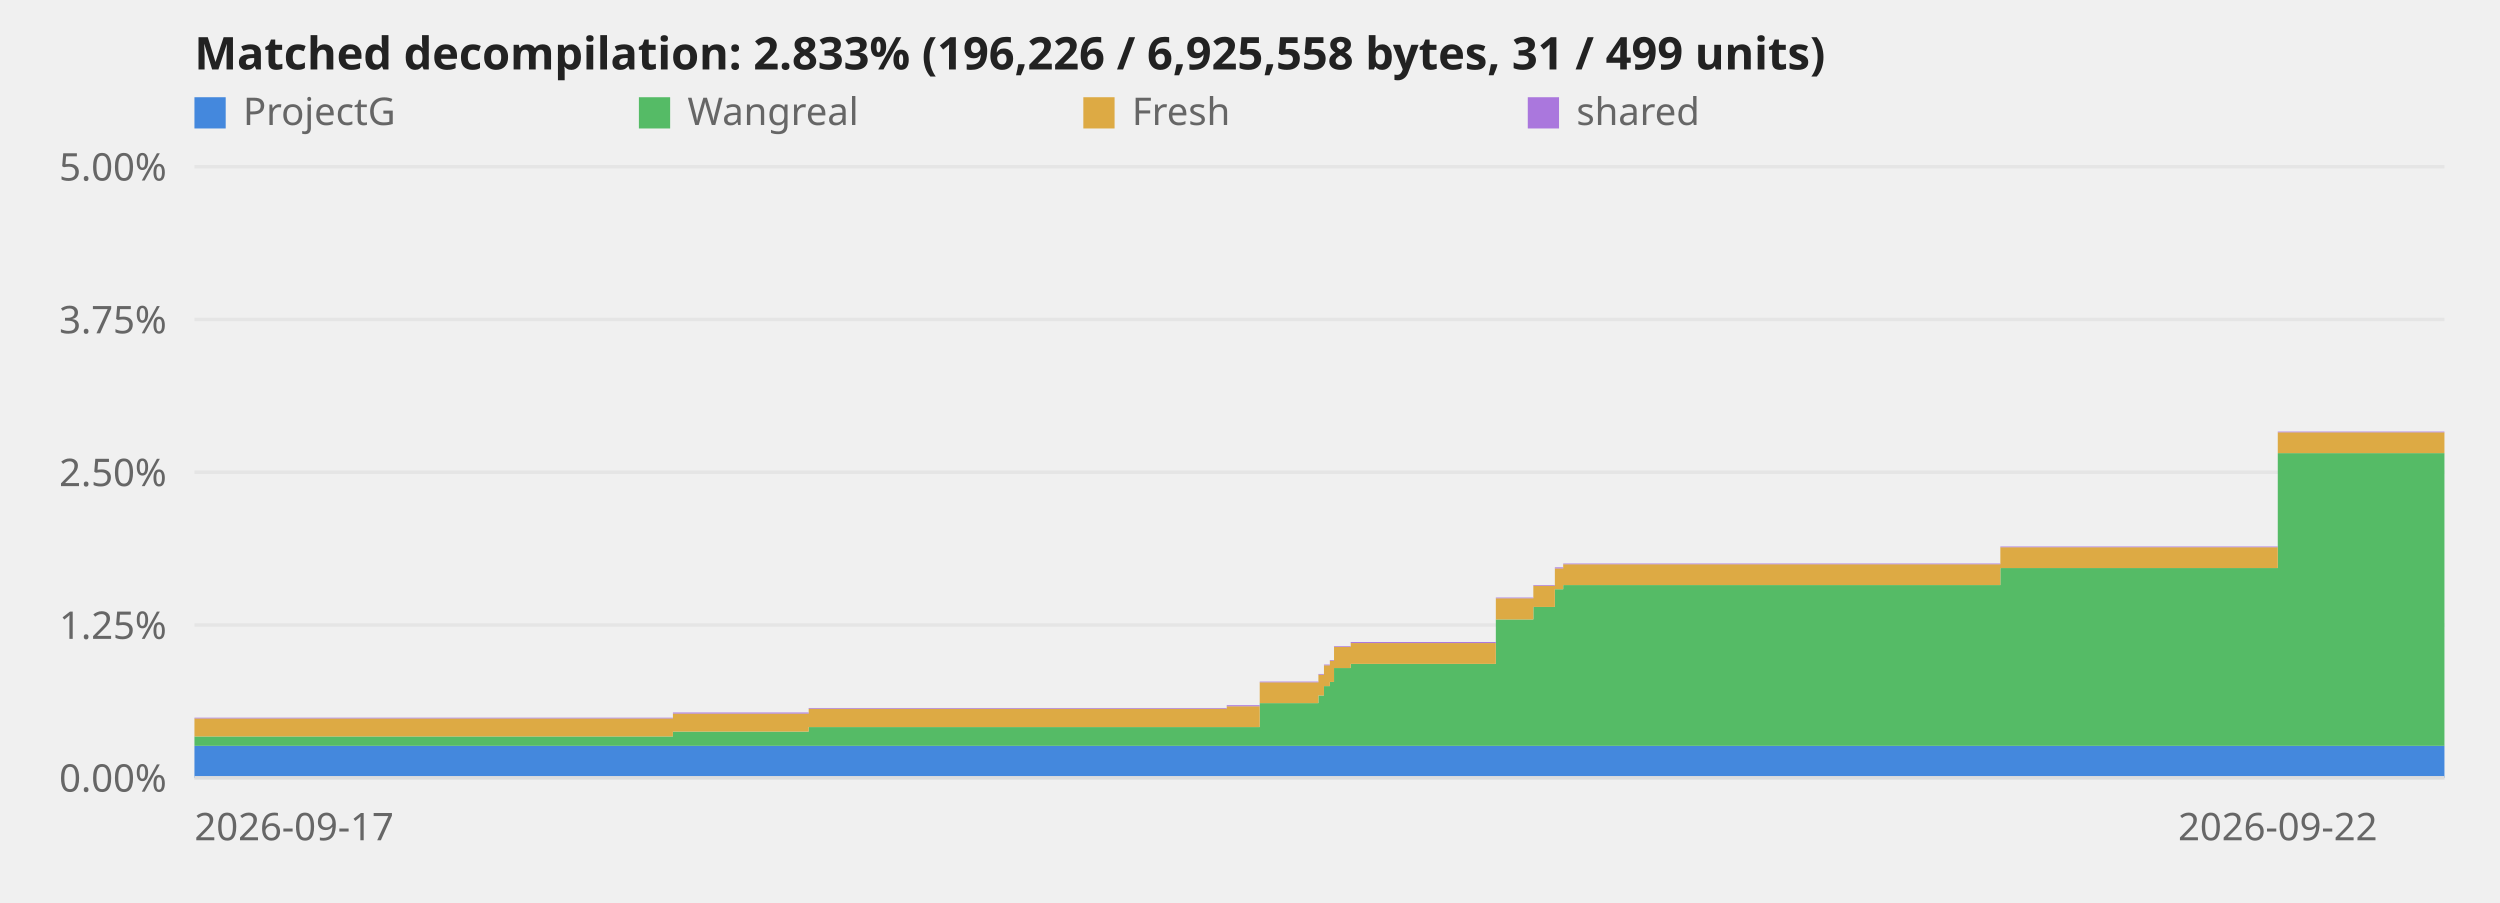
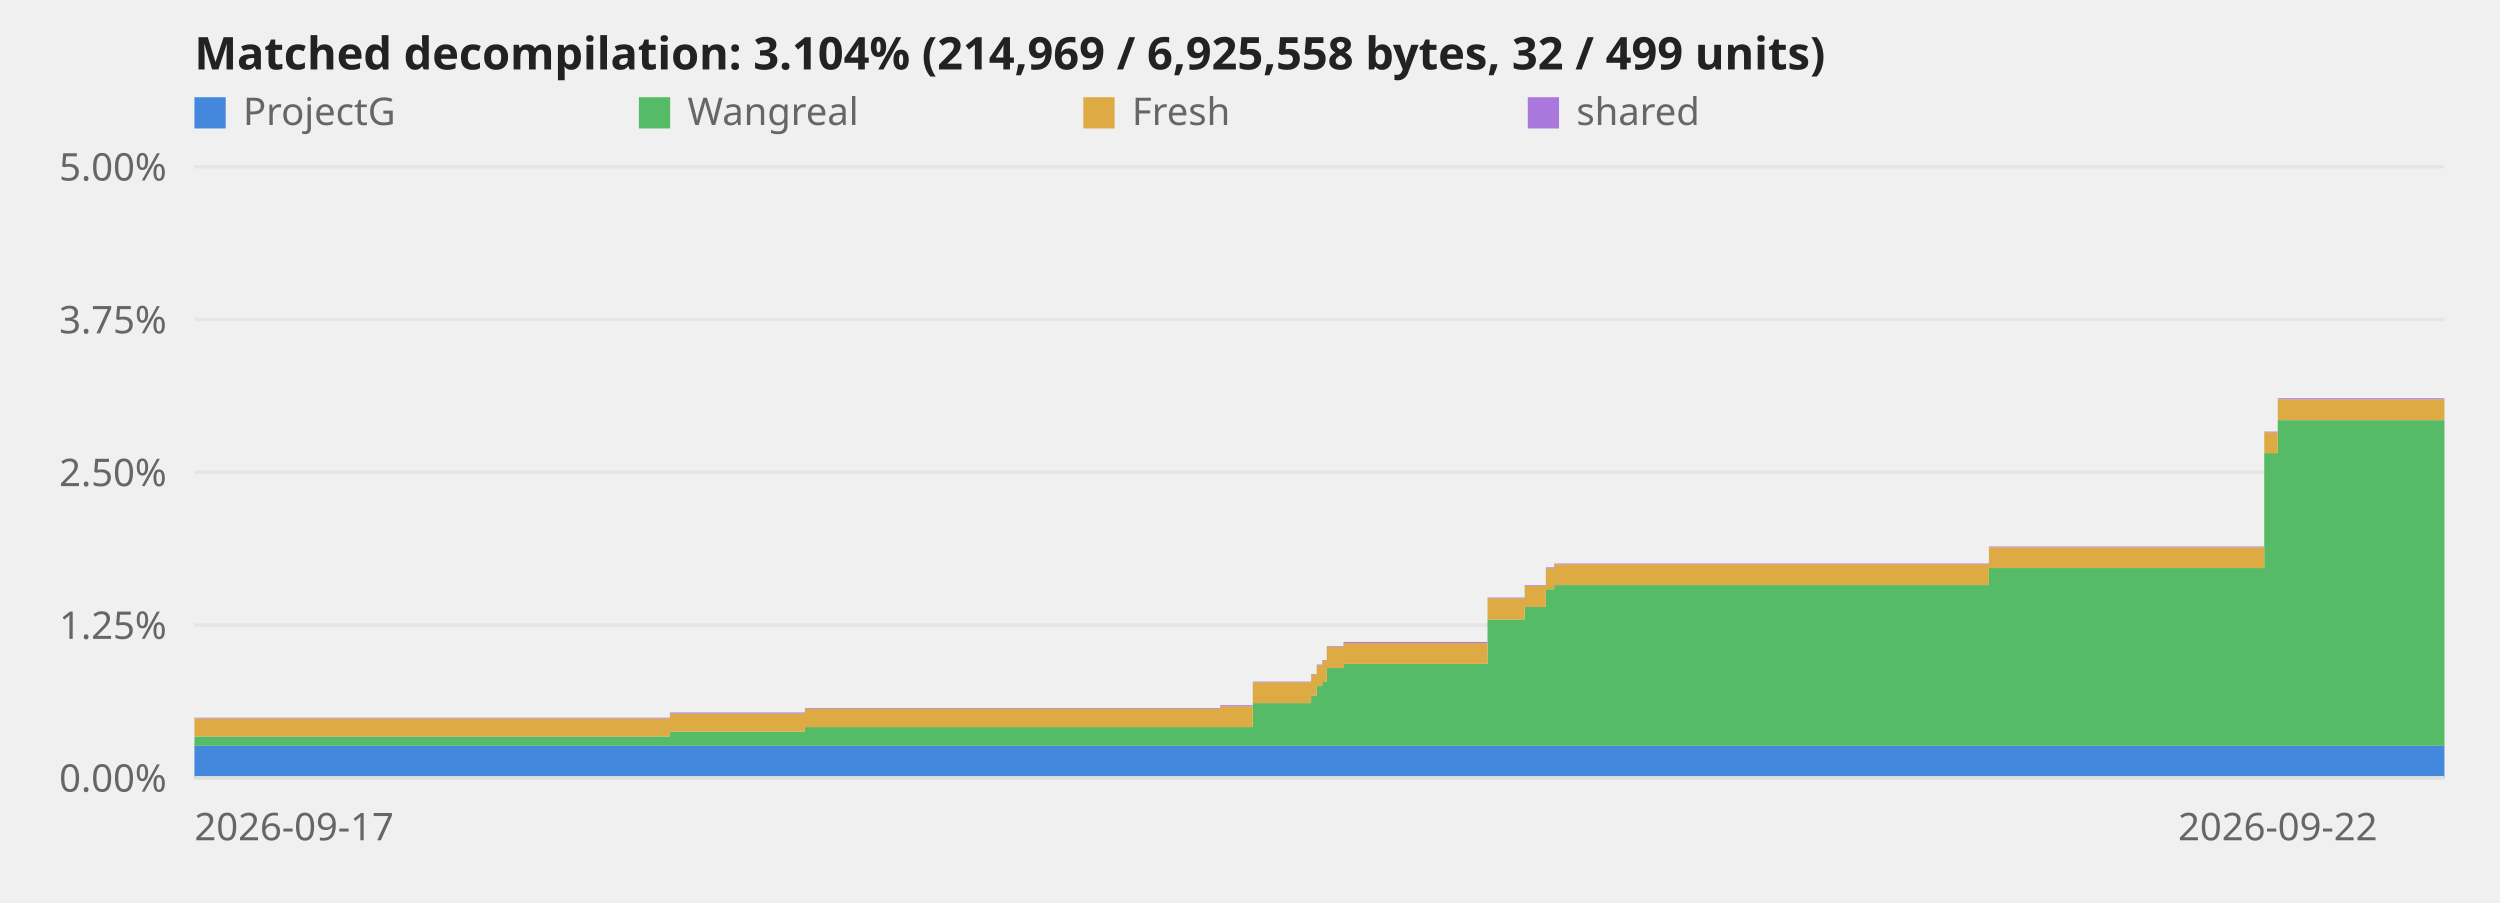
<svg xmlns="http://www.w3.org/2000/svg" viewBox="0 0 720 260" role="img" aria-label="Decompilation progress over time">
  <style>text{font:11px system-ui,sans-serif;fill:#666}.title{font-size:13px;font-weight:600;fill:#222}.axis{stroke:#ddd;stroke-width:1}@media (prefers-color-scheme:dark){svg{background-color:#0d1117}text{fill:#999}.title{fill:#fff}.axis{stroke:#344}}</style>
  <line class="axis" x1="56" y1="224.0" x2="704" y2="224.0" opacity="0.6" />
  <text x="48" y="228.0" text-anchor="end">0.00%</text>
  <line class="axis" x1="56" y1="180.0" x2="704" y2="180.0" opacity="0.6" />
  <text x="48" y="184.0" text-anchor="end">1.25%</text>
  <line class="axis" x1="56" y1="136.0" x2="704" y2="136.0" opacity="0.6" />
  <text x="48" y="140.0" text-anchor="end">2.50%</text>
  <line class="axis" x1="56" y1="92.0" x2="704" y2="92.0" opacity="0.6" />
  <text x="48" y="96.0" text-anchor="end">3.75%</text>
  <line class="axis" x1="56" y1="48.0" x2="704" y2="48.0" opacity="0.6" />
  <text x="48" y="52.0" text-anchor="end">5.00%</text>
-   <polygon points="56.0,214.8 193.8,214.8 193.8,214.8 193.9,214.8 193.9,214.8 232.9,214.8 232.9,214.8 353.3,214.8 353.3,214.8 362.8,214.8 362.8,214.8 379.7,214.8 379.7,214.8 381.3,214.8 381.3,214.8 383.0,214.8 383.0,214.8 384.2,214.8 384.2,214.8 389.0,214.8 389.0,214.8 430.8,214.8 430.8,214.8 441.6,214.8 441.6,214.8 447.8,214.8 447.8,214.8 450.2,214.8 450.2,214.8 576.1,214.8 576.1,214.8 656.0,214.8 656.0,214.8 704.0,214.8 704.0,224.0 656.0,224.0 656.0,224.0 576.1,224.0 576.1,224.0 450.2,224.0 450.2,224.0 447.8,224.0 447.8,224.0 441.6,224.0 441.6,224.0 430.8,224.0 430.8,224.0 389.0,224.0 389.0,224.0 384.2,224.0 384.2,224.0 383.0,224.0 383.0,224.0 381.3,224.0 381.3,224.0 379.7,224.0 379.7,224.0 362.8,224.0 362.8,224.0 353.3,224.0 353.3,224.0 232.9,224.0 232.9,224.0 193.9,224.0 193.9,224.0 193.8,224.0 193.8,224.0 56.0,224.0" fill="#48d" />
-   <polygon points="56.0,212.1 193.8,212.1 193.8,210.7 193.9,210.7 193.9,210.7 232.9,210.7 232.9,209.4 353.3,209.4 353.3,209.4 362.8,209.4 362.8,202.5 379.7,202.5 379.7,200.3 381.3,200.3 381.3,197.6 383.0,197.6 383.0,196.4 384.2,196.4 384.2,192.4 389.0,192.4 389.0,191.2 430.8,191.2 430.8,178.4 441.6,178.4 441.6,174.8 447.8,174.8 447.8,169.7 450.2,169.7 450.2,168.5 576.1,168.5 576.1,163.6 656.0,163.6 656.0,130.5 704.0,130.5 704.0,214.8 656.0,214.8 656.0,214.8 576.1,214.8 576.1,214.8 450.2,214.8 450.2,214.8 447.8,214.8 447.8,214.8 441.6,214.8 441.6,214.8 430.8,214.8 430.8,214.8 389.0,214.8 389.0,214.8 384.2,214.8 384.2,214.8 383.0,214.8 383.0,214.8 381.3,214.8 381.3,214.8 379.7,214.8 379.7,214.8 362.8,214.8 362.8,214.8 353.3,214.8 353.3,214.8 232.9,214.8 232.9,214.8 193.9,214.8 193.9,214.8 193.8,214.8 193.8,214.8 56.0,214.8" fill="#5b6" />
-   <polygon points="56.0,206.9 193.8,206.9 193.8,205.5 193.9,205.5 193.9,205.5 232.9,205.5 232.9,204.1 353.3,204.1 353.3,203.4 362.8,203.4 362.8,196.5 379.7,196.5 379.7,194.3 381.3,194.3 381.3,191.6 383.0,191.6 383.0,190.3 384.2,190.3 384.2,186.3 389.0,186.3 389.0,185.2 430.8,185.2 430.8,172.3 441.6,172.3 441.6,168.7 447.8,168.7 447.8,163.7 450.2,163.7 450.2,162.5 576.1,162.5 576.1,157.6 656.0,157.6 656.0,124.5 704.0,124.5 704.0,130.5 656.0,130.5 656.0,163.6 576.1,163.6 576.1,168.5 450.2,168.5 450.2,169.7 447.8,169.7 447.8,174.8 441.6,174.8 441.6,178.4 430.8,178.4 430.8,191.2 389.0,191.2 389.0,192.4 384.2,192.4 384.2,196.4 383.0,196.4 383.0,197.6 381.3,197.6 381.3,200.3 379.7,200.3 379.7,202.5 362.8,202.5 362.8,209.4 353.3,209.4 353.3,209.4 232.9,209.4 232.9,210.7 193.9,210.7 193.9,210.7 193.8,210.7 193.8,212.1 56.0,212.1" fill="#da4" />
-   <polygon points="56.0,206.7 193.8,206.7 193.8,205.2 193.9,205.2 193.9,205.2 232.9,205.2 232.9,203.9 353.3,203.9 353.3,203.1 362.8,203.1 362.8,196.3 379.7,196.3 379.7,194.1 381.3,194.1 381.3,191.4 383.0,191.4 383.0,190.1 384.2,190.1 384.2,186.1 389.0,186.1 389.0,184.9 430.8,184.9 430.8,172.1 441.6,172.1 441.6,168.5 447.8,168.5 447.8,163.4 450.2,163.4 450.2,162.3 576.1,162.3 576.1,157.4 656.0,157.4 656.0,124.3 704.0,124.3 704.0,124.5 656.0,124.5 656.0,157.6 576.1,157.6 576.1,162.5 450.2,162.5 450.2,163.7 447.8,163.7 447.8,168.7 441.6,168.7 441.6,172.3 430.8,172.3 430.8,185.2 389.0,185.2 389.0,186.3 384.2,186.3 384.2,190.3 383.0,190.3 383.0,191.6 381.3,191.6 381.3,194.3 379.7,194.3 379.7,196.5 362.8,196.5 362.8,203.4 353.3,203.4 353.3,204.1 232.9,204.1 232.9,205.5 193.9,205.5 193.9,205.5 193.8,205.5 193.8,206.9 56.0,206.9" fill="#a7d" />
+   <polygon points="56.0,214.8 192.9,214.8 192.9,214.8 193.0,214.8 193.0,214.8 231.8,214.8 231.8,214.8 351.4,214.8 351.4,214.8 360.8,214.8 360.8,214.8 377.6,214.8 377.6,214.8 379.2,214.8 379.2,214.8 380.8,214.8 380.8,214.8 382.1,214.8 382.1,214.8 386.9,214.8 386.9,214.8 428.4,214.8 428.4,214.8 439.1,214.8 439.1,214.8 445.2,214.8 445.2,214.8 447.6,214.8 447.6,214.8 572.8,214.8 572.8,214.8 652.1,214.8 652.1,214.8 656.0,214.8 656.0,214.8 704.0,214.8 704.0,224.0 656.0,224.0 656.0,224.0 652.1,224.0 652.1,224.0 572.8,224.0 572.8,224.0 447.6,224.0 447.6,224.0 445.2,224.0 445.2,224.0 439.1,224.0 439.1,224.0 428.4,224.0 428.4,224.0 386.9,224.0 386.9,224.0 382.1,224.0 382.1,224.0 380.8,224.0 380.8,224.0 379.2,224.0 379.2,224.0 377.6,224.0 377.6,224.0 360.8,224.0 360.8,224.0 351.4,224.0 351.4,224.0 231.8,224.0 231.8,224.0 193.0,224.0 193.0,224.0 192.9,224.0 192.9,224.0 56.0,224.0" fill="#48d" />
+   <polygon points="56.0,212.1 192.9,212.1 192.9,210.7 193.0,210.7 193.0,210.7 231.8,210.7 231.8,209.4 351.4,209.4 351.4,209.4 360.8,209.4 360.8,202.5 377.6,202.5 377.6,200.3 379.2,200.3 379.2,197.6 380.8,197.6 380.8,196.4 382.1,196.4 382.1,192.4 386.9,192.4 386.9,191.2 428.4,191.2 428.4,178.4 439.1,178.4 439.1,174.8 445.2,174.8 445.2,169.7 447.6,169.7 447.6,168.5 572.8,168.5 572.8,163.6 652.1,163.6 652.1,130.5 656.0,130.5 656.0,121.0 704.0,121.0 704.0,214.8 656.0,214.8 656.0,214.8 652.1,214.8 652.1,214.8 572.8,214.8 572.8,214.8 447.6,214.8 447.6,214.8 445.2,214.8 445.2,214.8 439.1,214.8 439.1,214.8 428.4,214.8 428.4,214.8 386.9,214.8 386.9,214.8 382.1,214.8 382.1,214.8 380.8,214.8 380.8,214.8 379.2,214.8 379.2,214.8 377.6,214.8 377.6,214.8 360.8,214.8 360.8,214.8 351.4,214.8 351.4,214.8 231.8,214.8 231.8,214.8 193.0,214.8 193.0,214.8 192.9,214.8 192.9,214.8 56.0,214.8" fill="#5b6" />
+   <polygon points="56.0,206.9 192.9,206.9 192.9,205.5 193.0,205.5 193.0,205.5 231.8,205.5 231.8,204.1 351.4,204.1 351.4,203.4 360.8,203.4 360.8,196.5 377.6,196.5 377.6,194.3 379.2,194.3 379.2,191.6 380.8,191.6 380.8,190.3 382.1,190.3 382.1,186.3 386.9,186.3 386.9,185.2 428.4,185.2 428.4,172.3 439.1,172.3 439.1,168.7 445.2,168.7 445.2,163.7 447.6,163.7 447.6,162.5 572.8,162.5 572.8,157.6 652.1,157.6 652.1,124.5 656.0,124.5 656.0,115.0 704.0,115.0 704.0,121.0 656.0,121.0 656.0,130.5 652.1,130.5 652.1,163.6 572.8,163.6 572.8,168.5 447.6,168.5 447.6,169.7 445.2,169.7 445.2,174.8 439.1,174.8 439.1,178.4 428.4,178.4 428.4,191.2 386.9,191.2 386.9,192.4 382.1,192.4 382.1,196.4 380.8,196.4 380.8,197.6 379.2,197.6 379.2,200.3 377.6,200.3 377.6,202.5 360.8,202.5 360.8,209.4 351.4,209.4 351.4,209.4 231.8,209.4 231.8,210.7 193.0,210.7 193.0,210.7 192.9,210.7 192.9,212.1 56.0,212.1" fill="#da4" />
+   <polygon points="56.0,206.7 192.9,206.7 192.9,205.2 193.0,205.2 193.0,205.2 231.8,205.2 231.8,203.9 351.4,203.9 351.4,203.1 360.8,203.1 360.8,196.3 377.6,196.3 377.6,194.1 379.2,194.1 379.2,191.4 380.8,191.4 380.8,190.1 382.1,190.1 382.1,186.1 386.9,186.1 386.9,184.9 428.4,184.9 428.4,172.1 439.1,172.1 439.1,168.5 445.2,168.5 445.2,163.4 447.6,163.4 447.6,162.3 572.8,162.3 572.8,157.4 652.1,157.4 652.1,124.3 656.0,124.3 656.0,114.7 704.0,114.7 704.0,115.0 656.0,115.0 656.0,124.5 652.1,124.5 652.1,157.6 572.8,157.6 572.8,162.5 447.6,162.5 447.6,163.7 445.2,163.7 445.2,168.7 439.1,168.7 439.1,172.3 428.4,172.3 428.4,185.2 386.9,185.2 386.9,186.3 382.1,186.3 382.1,190.3 380.8,190.3 380.8,191.6 379.2,191.6 379.2,194.3 377.6,194.3 377.6,196.5 360.8,196.5 360.8,203.4 351.4,203.4 351.4,204.1 231.8,204.1 231.8,205.5 193.0,205.5 193.0,205.5 192.9,205.5 192.9,206.9 56.0,206.9" fill="#a7d" />
  <line class="axis" x1="56" y1="224" x2="704" y2="224" />
  <text x="56.0" y="242" text-anchor="start">2026-09-17</text>
  <text x="656.0" y="242" text-anchor="middle">2026-09-22</text>
-   <text class="title" x="56" y="20">Matched decompilation: 2.833% (196,226 / 6,925,558 bytes, 31 / 499 units)</text>
+   <text class="title" x="56" y="20">Matched decompilation: 3.104% (214,969 / 6,925,558 bytes, 32 / 499 units)</text>
  <rect x="56" y="28" width="9" height="9" fill="#48d" />
  <text x="70" y="36">ProjectG</text>
  <rect x="184" y="28" width="9" height="9" fill="#5b6" />
  <text x="198" y="36">Wangreal</text>
  <rect x="312" y="28" width="9" height="9" fill="#da4" />
  <text x="326" y="36">Fresh</text>
  <rect x="440" y="28" width="9" height="9" fill="#a7d" />
  <text x="454" y="36">shared</text>
</svg>
